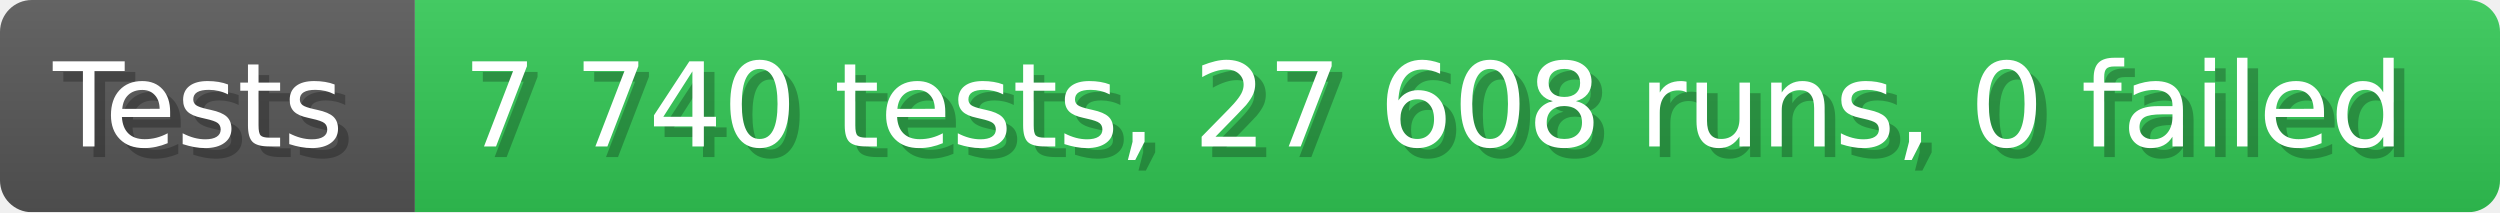
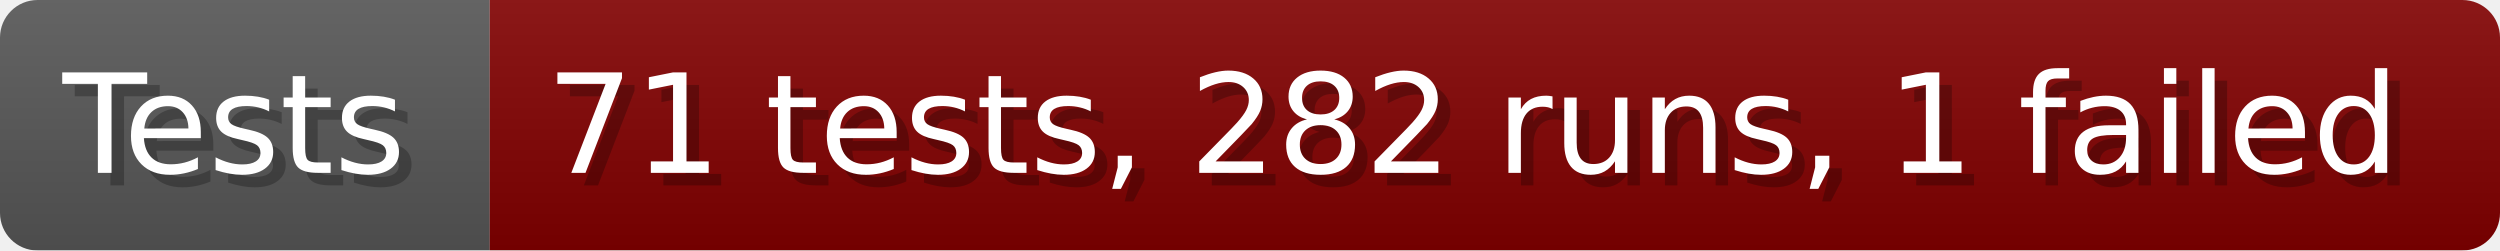
- <svg xmlns="http://www.w3.org/2000/svg" width="235.6" height="20" viewBox="0 0 2356 200" role="img" aria-label="Tests: 7 740 tests, 27 608 runs, 0 failed">
+ <svg xmlns="http://www.w3.org/2000/svg" width="199.6" height="20" viewBox="0 0 1996 200" role="img" aria-label="Tests: 71 tests, 282 runs, 1 failed">
  <linearGradient id="a" x2="0" y2="100%">
    <stop offset="0" stop-opacity=".1" stop-color="#EEE" />
    <stop offset="1" stop-opacity=".1" />
  </linearGradient>
  <mask id="m">
-     <rect width="2356" height="200" rx="30" fill="#FFF" />
+     <rect width="1996" height="200" rx="30" fill="#FFF" />
  </mask>
  <g mask="url(#m)">
    <rect width="391" height="200" fill="#555" />
-     <rect width="1965" height="200" fill="#31c653" x="391" />
-     <rect width="2356" height="200" fill="url(#a)" />
+     <rect width="1605" height="200" fill="#800000" x="391" />
+     <rect width="1996" height="200" fill="url(#a)" />
  </g>
  <g aria-hidden="true" fill="#fff" text-anchor="start" font-family="Verdana,DejaVu Sans,sans-serif" font-size="110">
    <text x="60" y="148" textLength="291" fill="#000" opacity="0.25">Tests</text>
    <text x="50" y="138" textLength="291">Tests</text>
-     <text x="446" y="148" textLength="1865" fill="#000" opacity="0.25">7 740 tests, 27 608 runs, 0 failed</text>
-     <text x="436" y="138" textLength="1865">7 740 tests, 27 608 runs, 0 failed</text>
+     <text x="446" y="148" textLength="1505" fill="#000" opacity="0.25">71 tests, 282 runs, 1 failed</text>
+     <text x="436" y="138" textLength="1505">71 tests, 282 runs, 1 failed</text>
  </g>
</svg>
